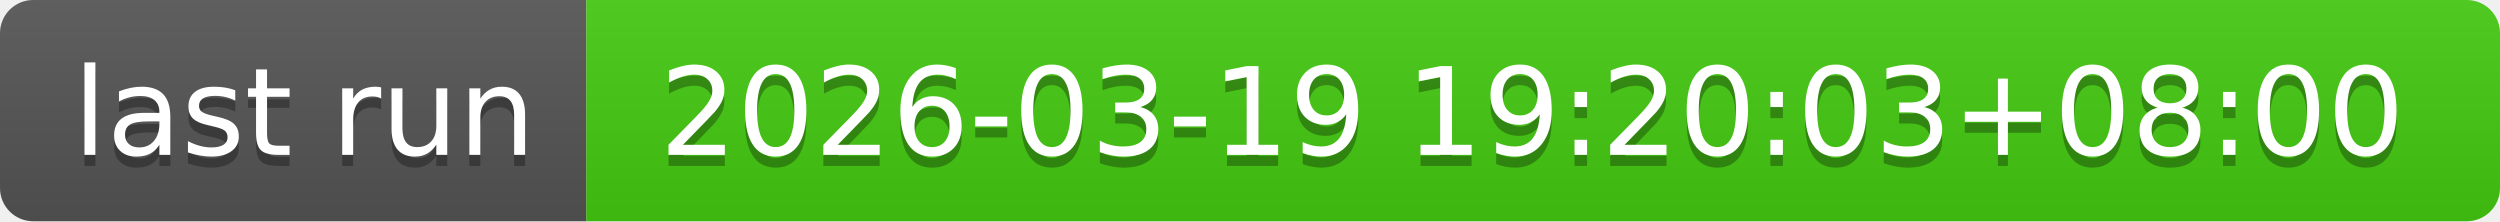
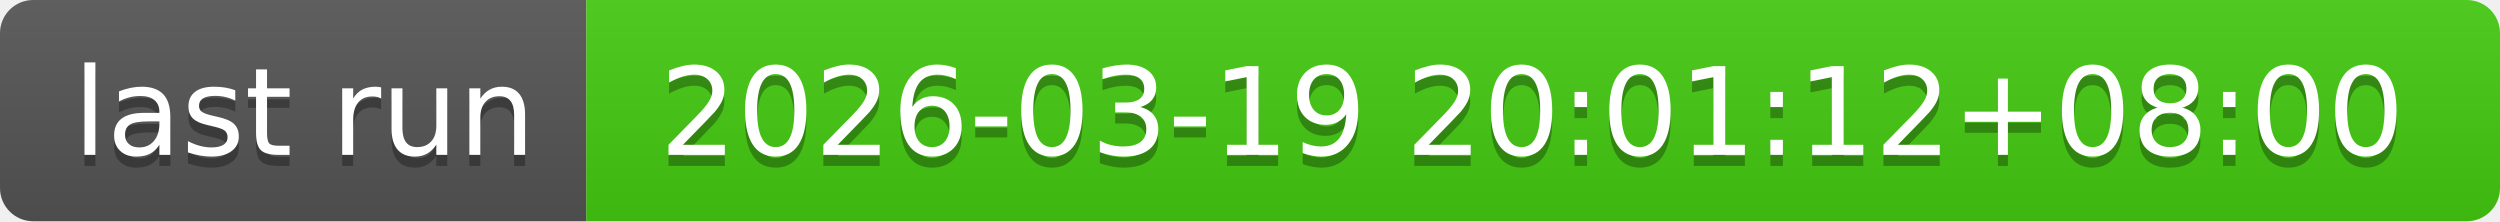
- <svg xmlns="http://www.w3.org/2000/svg" width="226" height="20" role="img" aria-label="last run: 2026-03-19 19:20:03+08:00">
+ <svg xmlns="http://www.w3.org/2000/svg" width="226" height="20" role="img" aria-label="last run: 2026-03-19 20:01:12+08:00">
  <linearGradient id="s" x2="0" y2="100%">
    <stop offset="0" stop-color="#bbb" stop-opacity=".1" />
    <stop offset="1" stop-opacity=".1" />
  </linearGradient>
  <clipPath id="r">
    <rect width="226" height="20" rx="3" fill="#fff" />
  </clipPath>
  <g clip-path="url(#r)">
    <rect width="53" height="20" fill="#555" />
    <rect x="53" width="173" height="20" fill="#4c1" />
    <rect width="226" height="20" fill="url(#s)" />
  </g>
  <g fill="#fff" text-anchor="middle" font-family="Verdana,Geneva,DejaVu Sans,sans-serif" text-rendering="geometricPrecision" font-size="110">
    <text aria-hidden="true" x="275" y="150" fill="#010101" fill-opacity=".3" transform="scale(.1)" textLength="430">last run</text>
    <text x="275" y="140" transform="scale(.1)" fill="#fff" textLength="430">last run</text>
-     <text aria-hidden="true" x="1385" y="150" fill="#010101" fill-opacity=".3" transform="scale(.1)" textLength="1630">2026-03-19 19:20:03+08:00</text>
-     <text x="1385" y="140" transform="scale(.1)" fill="#fff" textLength="1630">2026-03-19 19:20:03+08:00</text>
+     <text aria-hidden="true" x="1385" y="150" fill="#010101" fill-opacity=".3" transform="scale(.1)" textLength="1630">2026-03-19 20:01:12+08:00</text>
+     <text x="1385" y="140" transform="scale(.1)" fill="#fff" textLength="1630">2026-03-19 20:01:12+08:00</text>
  </g>
</svg>
